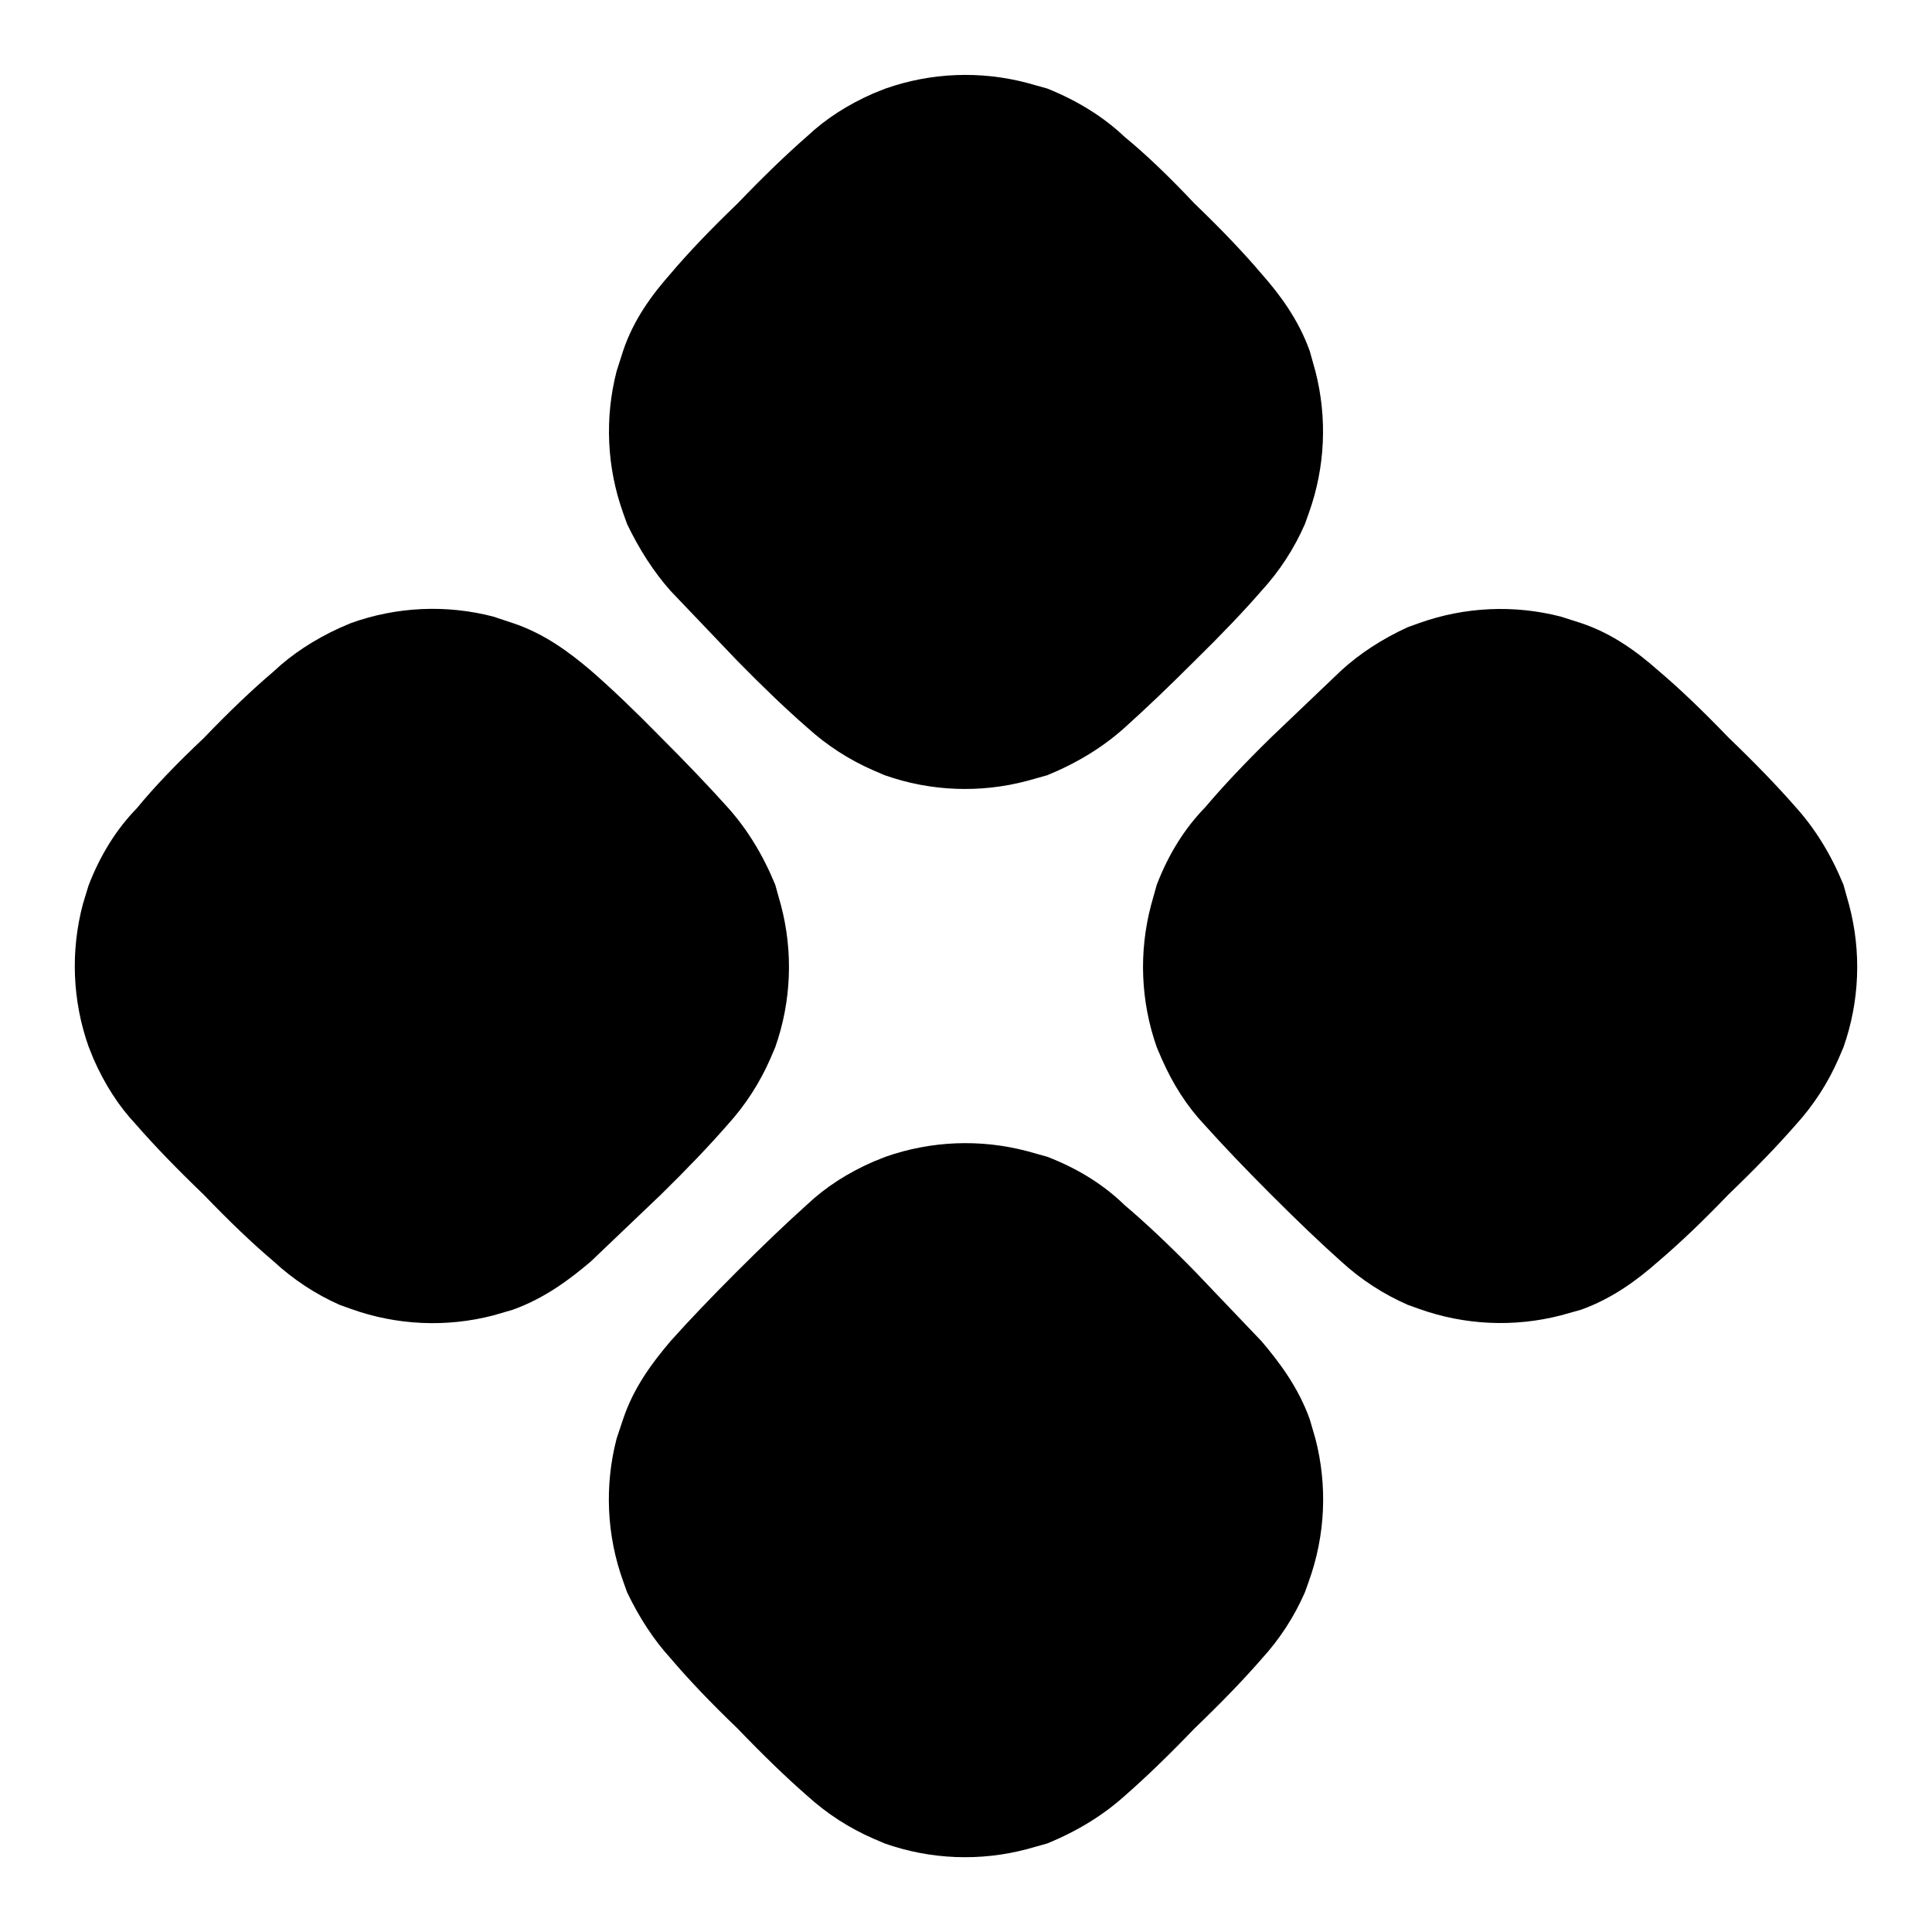
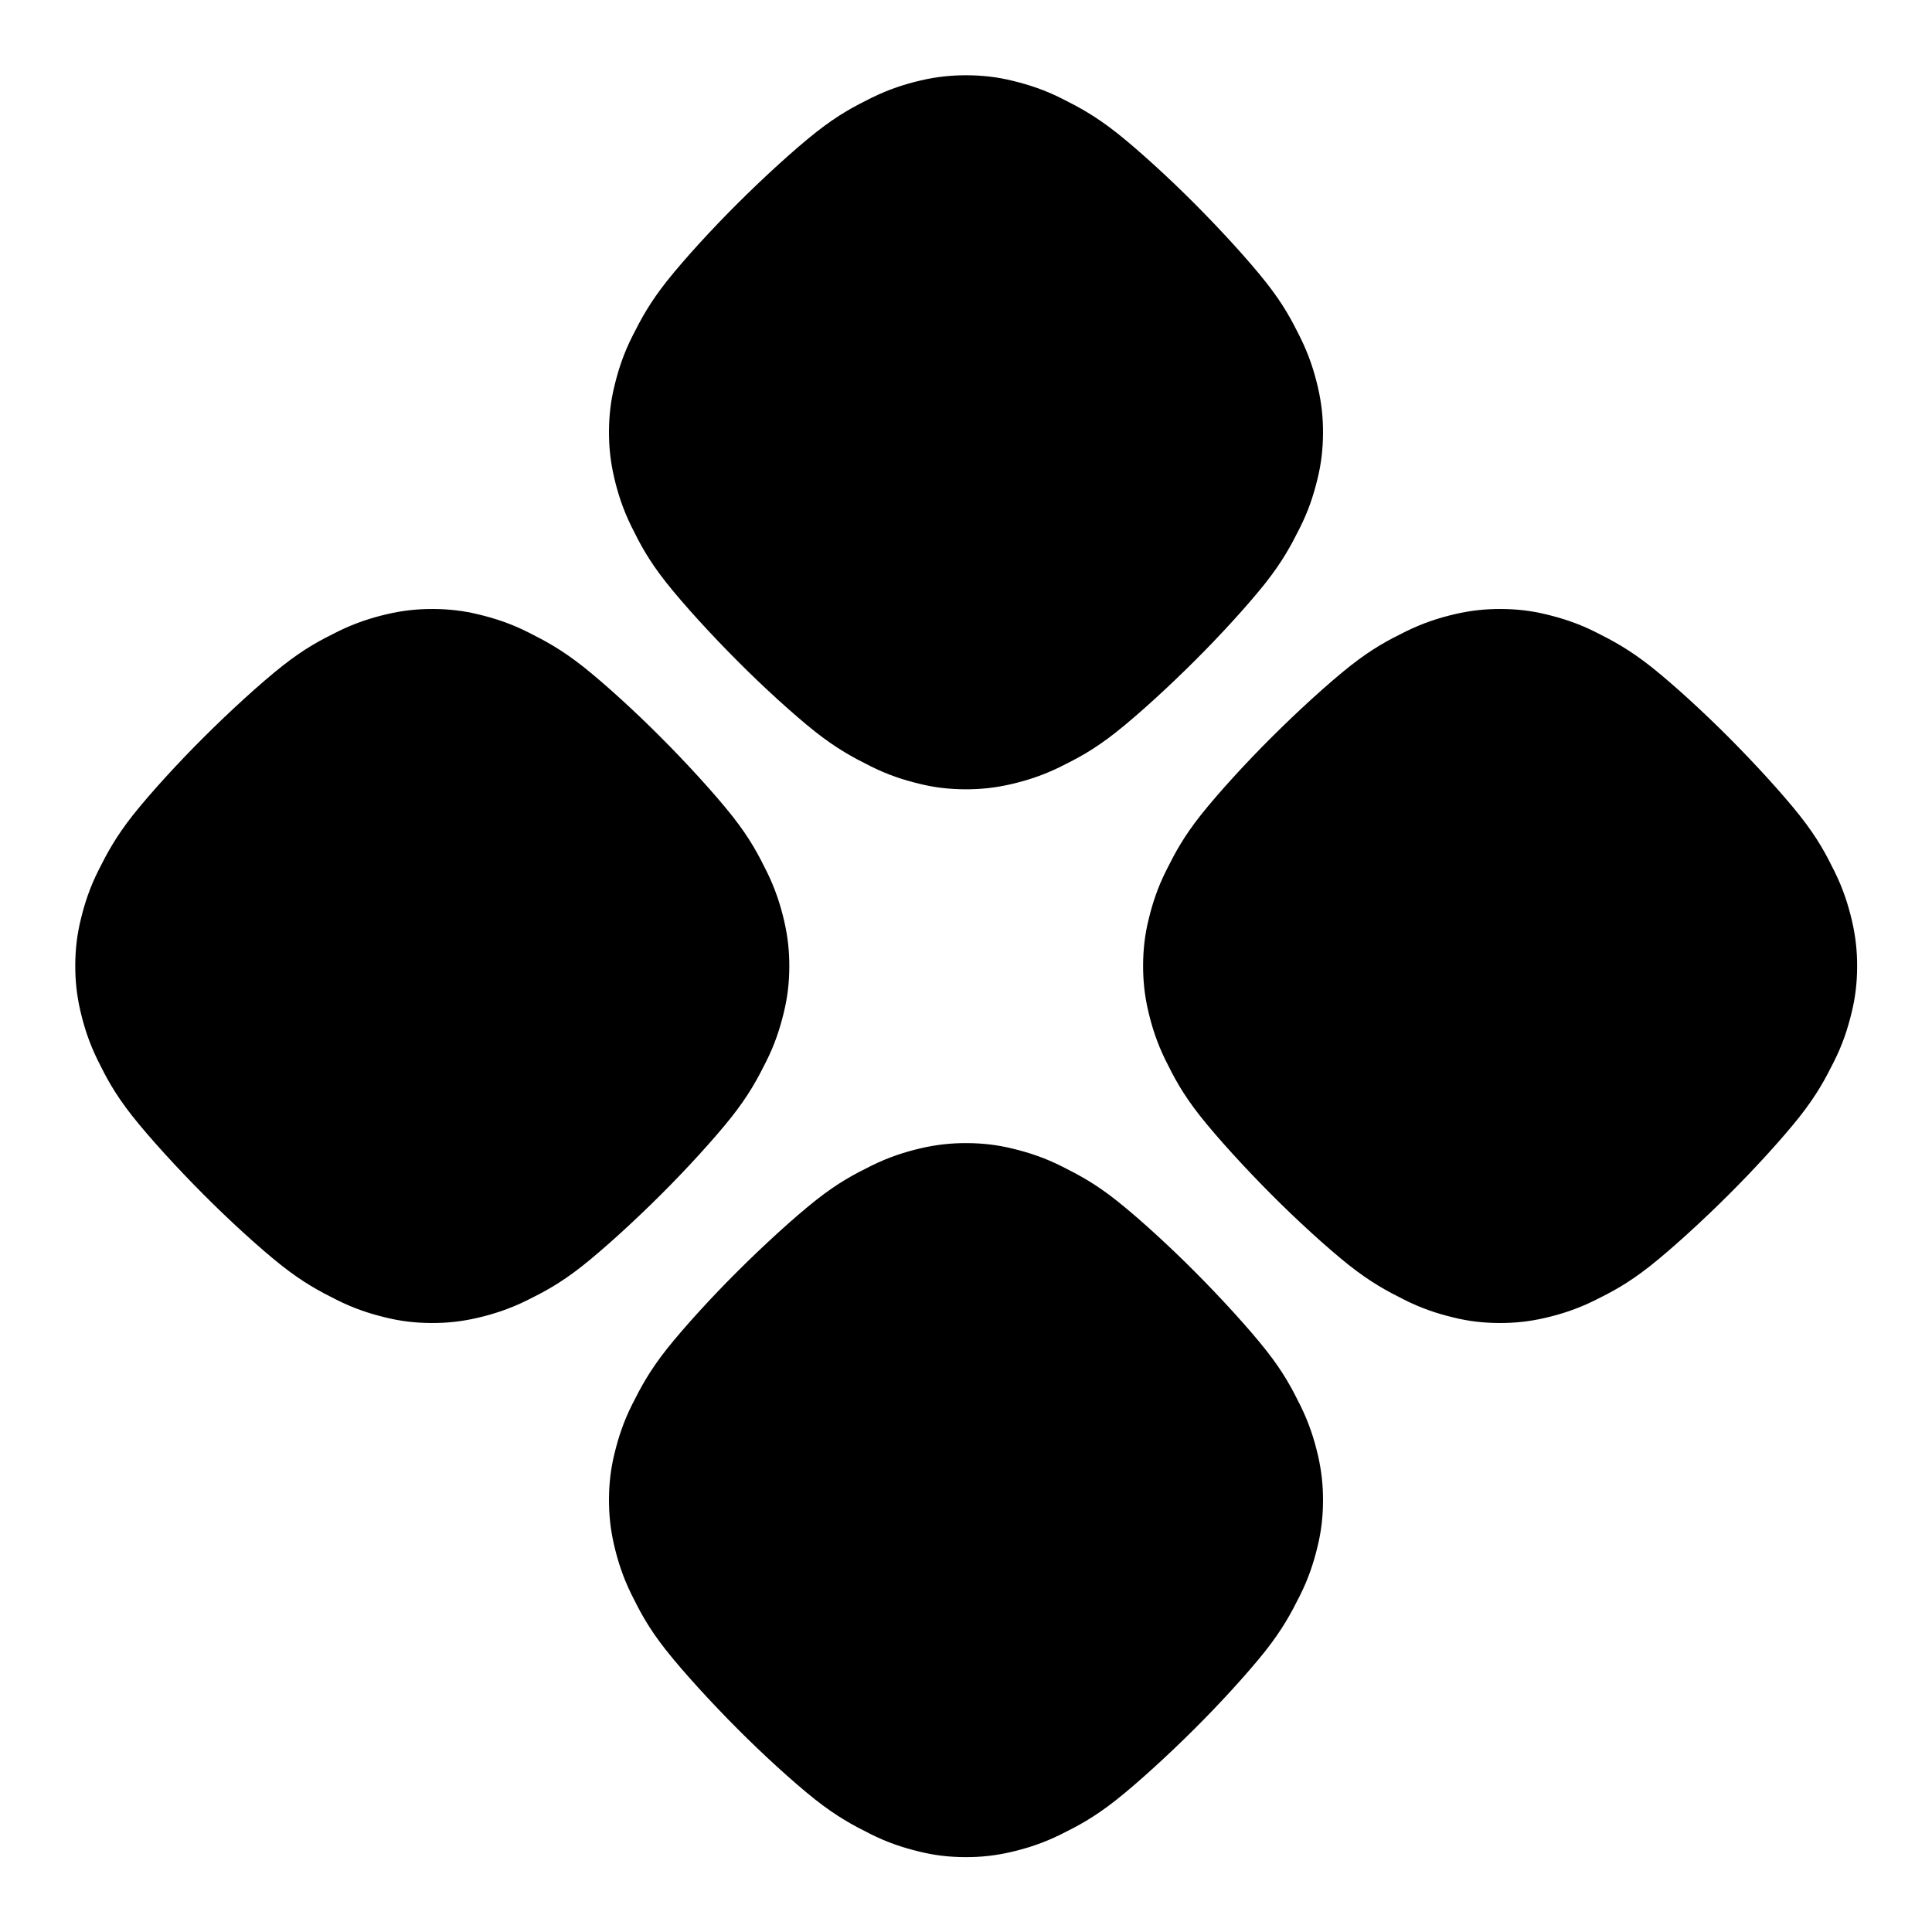
<svg xmlns="http://www.w3.org/2000/svg" viewBox="0 0 24 24" width="24" height="24">
-   <g clip-path="url(#a)">
-     <path d="M11 14.37a3 3 0 0 1 1.76-.07l.25.07q.57.22.96.6.39.33.87.82l.83.87c.23.27.46.58.6.97l.07.24a3 3 0 0 1-.08 1.77l-.05.14a3 3 0 0 1-.54.83q-.33.38-.83.86-.48.5-.87.84-.4.36-.96.59l-.25.07a3 3 0 0 1-1.77-.07l-.14-.06a3 3 0 0 1-.82-.53q-.39-.34-.87-.84-.49-.47-.83-.87-.31-.34-.54-.82l-.05-.14a3 3 0 0 1-.08-1.77l.08-.24c.13-.39.36-.7.59-.97q.33-.37.83-.87.48-.48.87-.83.34-.32.82-.53zM4.36 7.74a3 3 0 0 1 1.77-.08l.24.08c.39.13.7.36.97.59q.38.33.87.83.48.48.83.87.36.4.59.96l.07.25a3 3 0 0 1-.07 1.77l-.06.14a3 3 0 0 1-.53.82q-.34.39-.83.87l-.87.83c-.27.23-.58.46-.97.6l-.24.07a3 3 0 0 1-1.77-.08l-.14-.05a3 3 0 0 1-.82-.54q-.39-.33-.87-.83-.5-.48-.84-.87-.32-.34-.53-.82L1.1 13a3 3 0 0 1-.07-1.77L1.1 11q.22-.57.6-.96.32-.39.83-.87.47-.49.87-.83.34-.32.82-.54zm13.27 0a3 3 0 0 1 1.76-.08l.25.08c.39.13.7.36.96.59q.39.33.87.83.5.48.84.87.36.4.59.96l.07.25a3 3 0 0 1-.07 1.77l-.06.14a3 3 0 0 1-.53.82q-.34.39-.84.87-.47.49-.87.83c-.26.23-.57.46-.96.6l-.25.07a3 3 0 0 1-1.76-.08l-.14-.05a3 3 0 0 1-.83-.54q-.37-.33-.87-.83-.48-.48-.83-.87-.32-.34-.53-.82l-.06-.14a3 3 0 0 1-.07-1.77l.07-.25q.22-.57.6-.96.33-.39.82-.87l.87-.83q.35-.32.83-.54zM11 1.1a3 3 0 0 1 1.76-.07l.25.07q.57.23.96.6.39.32.87.83.49.47.83.87c.23.26.46.57.6.96l.07.25a3 3 0 0 1-.08 1.76l-.05.14a3 3 0 0 1-.54.83q-.33.38-.83.87-.48.48-.87.83-.4.36-.96.59l-.25.07a3 3 0 0 1-1.77-.07l-.14-.06a3 3 0 0 1-.82-.53q-.39-.34-.87-.83l-.83-.87q-.31-.35-.54-.83l-.05-.14a3 3 0 0 1-.08-1.76l.08-.25c.13-.39.36-.7.59-.96q.33-.39.83-.87.48-.5.87-.84.34-.32.82-.53z" />
-   </g>
-   <defs>
-     <clipPath id="a">
-       <path d="M0 0h24v24H0z" />
-     </clipPath>
-   </defs>
+   <path d="M14.84 21.475C14.531 21.784 14.137 22.146 13.859 22.365C13.58 22.584 13.385 22.685 13.169 22.792C12.953 22.898 12.758 22.96 12.561 23.006C12.364 23.052 12.179 23.071 11.988 23.07C11.796 23.069 11.611 23.049 11.415 23C11.218 22.952 11.024 22.889 10.808 22.78C10.593 22.672 10.396 22.567 10.121 22.35C9.847 22.132 9.468 21.785 9.16 21.475C8.851 21.166 8.489 20.772 8.27 20.494C8.051 20.215 7.95 20.02 7.843 19.804C7.737 19.588 7.675 19.393 7.629 19.196C7.583 18.999 7.564 18.814 7.565 18.623C7.566 18.431 7.586 18.246 7.635 18.05C7.683 17.853 7.746 17.659 7.855 17.443C7.963 17.228 8.068 17.031 8.285 16.756C8.503 16.482 8.85 16.103 9.16 15.795C9.469 15.486 9.863 15.124 10.141 14.905C10.42 14.686 10.615 14.585 10.831 14.478C11.047 14.372 11.242 14.31 11.439 14.264C11.636 14.218 11.821 14.199 12.012 14.2C12.204 14.201 12.389 14.221 12.585 14.27C12.782 14.318 12.976 14.381 13.192 14.49C13.407 14.598 13.604 14.702 13.879 14.92C14.153 15.138 14.532 15.485 14.84 15.795C15.149 16.104 15.511 16.498 15.73 16.776C15.949 17.055 16.05 17.25 16.157 17.466C16.263 17.682 16.325 17.877 16.371 18.074C16.417 18.271 16.436 18.456 16.435 18.647C16.434 18.839 16.414 19.024 16.365 19.22C16.317 19.417 16.254 19.611 16.145 19.827C16.037 20.042 15.932 20.239 15.715 20.514C15.497 20.788 15.15 21.167 14.84 21.475ZM8.21 14.84C7.901 15.149 7.507 15.511 7.229 15.73C6.95 15.949 6.755 16.05 6.539 16.157C6.323 16.263 6.128 16.325 5.931 16.371C5.734 16.417 5.549 16.436 5.358 16.435C5.166 16.434 4.981 16.414 4.785 16.365C4.588 16.317 4.394 16.254 4.178 16.145C3.963 16.037 3.766 15.932 3.491 15.715C3.217 15.497 2.838 15.15 2.53 14.84C2.221 14.531 1.859 14.137 1.64 13.859C1.421 13.58 1.32 13.385 1.213 13.169C1.107 12.953 1.045 12.758 .999 12.561C.953 12.364 .934 12.179 .935 11.988C.936 11.796 .956 11.611 1.005 11.415C1.053 11.218 1.116 11.024 1.225 10.808C1.333 10.593 1.438 10.396 1.655 10.121C1.873 9.847 2.22 9.468 2.53 9.16C2.839 8.851 3.233 8.489 3.511 8.27C3.79 8.051 3.985 7.95 4.201 7.843C4.417 7.737 4.612 7.675 4.809 7.629C5.006 7.583 5.191 7.564 5.382 7.565C5.574 7.566 5.759 7.586 5.955 7.635C6.152 7.683 6.346 7.746 6.562 7.855C6.777 7.963 6.974 8.068 7.249 8.285C7.523 8.503 7.902 8.85 8.21 9.16C8.519 9.469 8.881 9.863 9.1 10.141C9.319 10.42 9.42 10.615 9.527 10.831C9.633 11.047 9.695 11.242 9.741 11.439C9.787 11.636 9.806 11.821 9.805 12.012C9.804 12.204 9.784 12.389 9.735 12.585C9.687 12.782 9.624 12.976 9.515 13.192C9.407 13.407 9.302 13.604 9.085 13.879C8.867 14.153 8.52 14.532 8.21 14.84ZM21.475 14.84C21.166 15.149 20.772 15.511 20.494 15.73C20.215 15.949 20.02 16.05 19.804 16.157C19.588 16.263 19.393 16.325 19.196 16.371C18.999 16.417 18.814 16.436 18.623 16.435C18.431 16.434 18.246 16.414 18.05 16.365C17.853 16.317 17.659 16.254 17.443 16.145C17.228 16.037 17.031 15.932 16.756 15.715C16.482 15.497 16.103 15.15 15.795 14.84C15.486 14.531 15.124 14.137 14.905 13.859C14.686 13.58 14.585 13.385 14.478 13.169C14.372 12.953 14.31 12.758 14.264 12.561C14.218 12.364 14.199 12.179 14.2 11.988C14.201 11.796 14.221 11.611 14.27 11.415C14.318 11.218 14.381 11.024 14.49 10.808C14.598 10.593 14.702 10.396 14.92 10.121C15.138 9.847 15.485 9.468 15.795 9.16C16.104 8.851 16.498 8.489 16.776 8.27C17.055 8.051 17.25 7.95 17.466 7.843C17.682 7.737 17.877 7.675 18.074 7.629C18.271 7.583 18.456 7.564 18.647 7.565C18.839 7.566 19.024 7.586 19.22 7.635C19.417 7.683 19.611 7.746 19.827 7.855C20.042 7.963 20.239 8.068 20.514 8.285C20.788 8.503 21.167 8.85 21.475 9.16C21.784 9.469 22.146 9.863 22.365 10.141C22.584 10.42 22.685 10.615 22.792 10.831C22.898 11.047 22.96 11.242 23.006 11.439C23.052 11.636 23.071 11.821 23.07 12.012C23.069 12.204 23.049 12.389 23 12.585C22.952 12.782 22.889 12.976 22.78 13.192C22.672 13.407 22.567 13.604 22.35 13.879C22.132 14.153 21.785 14.532 21.475 14.84ZM14.84 8.21C14.531 8.519 14.137 8.881 13.859 9.1C13.58 9.319 13.385 9.42 13.169 9.527C12.953 9.633 12.758 9.695 12.561 9.741C12.364 9.787 12.179 9.806 11.988 9.805C11.796 9.804 11.611 9.784 11.415 9.735C11.218 9.687 11.024 9.624 10.808 9.515C10.593 9.407 10.396 9.302 10.121 9.085C9.847 8.867 9.468 8.52 9.16 8.21C8.851 7.901 8.489 7.507 8.27 7.229C8.051 6.95 7.95 6.755 7.843 6.539C7.737 6.323 7.675 6.128 7.629 5.931C7.583 5.734 7.564 5.549 7.565 5.358C7.566 5.166 7.586 4.981 7.635 4.785C7.683 4.588 7.746 4.394 7.855 4.178C7.963 3.963 8.068 3.766 8.285 3.491C8.503 3.217 8.85 2.838 9.16 2.53C9.469 2.221 9.863 1.859 10.141 1.64C10.42 1.421 10.615 1.32 10.831 1.213C11.047 1.107 11.242 1.045 11.439 .999C11.636 .953 11.821 .934 12.012 .935C12.204 .936 12.389 .956 12.585 1.005C12.782 1.053 12.976 1.116 13.192 1.225C13.407 1.333 13.604 1.438 13.879 1.655C14.153 1.873 14.532 2.22 14.84 2.53C15.149 2.839 15.511 3.233 15.73 3.511C15.949 3.79 16.05 3.985 16.157 4.201C16.263 4.417 16.325 4.612 16.371 4.809C16.417 5.006 16.436 5.191 16.435 5.382C16.434 5.574 16.414 5.759 16.365 5.955C16.317 6.152 16.254 6.346 16.145 6.562C16.037 6.777 15.932 6.974 15.715 7.249C15.497 7.523 15.15 7.902 14.84 8.21Z" />
</svg>
